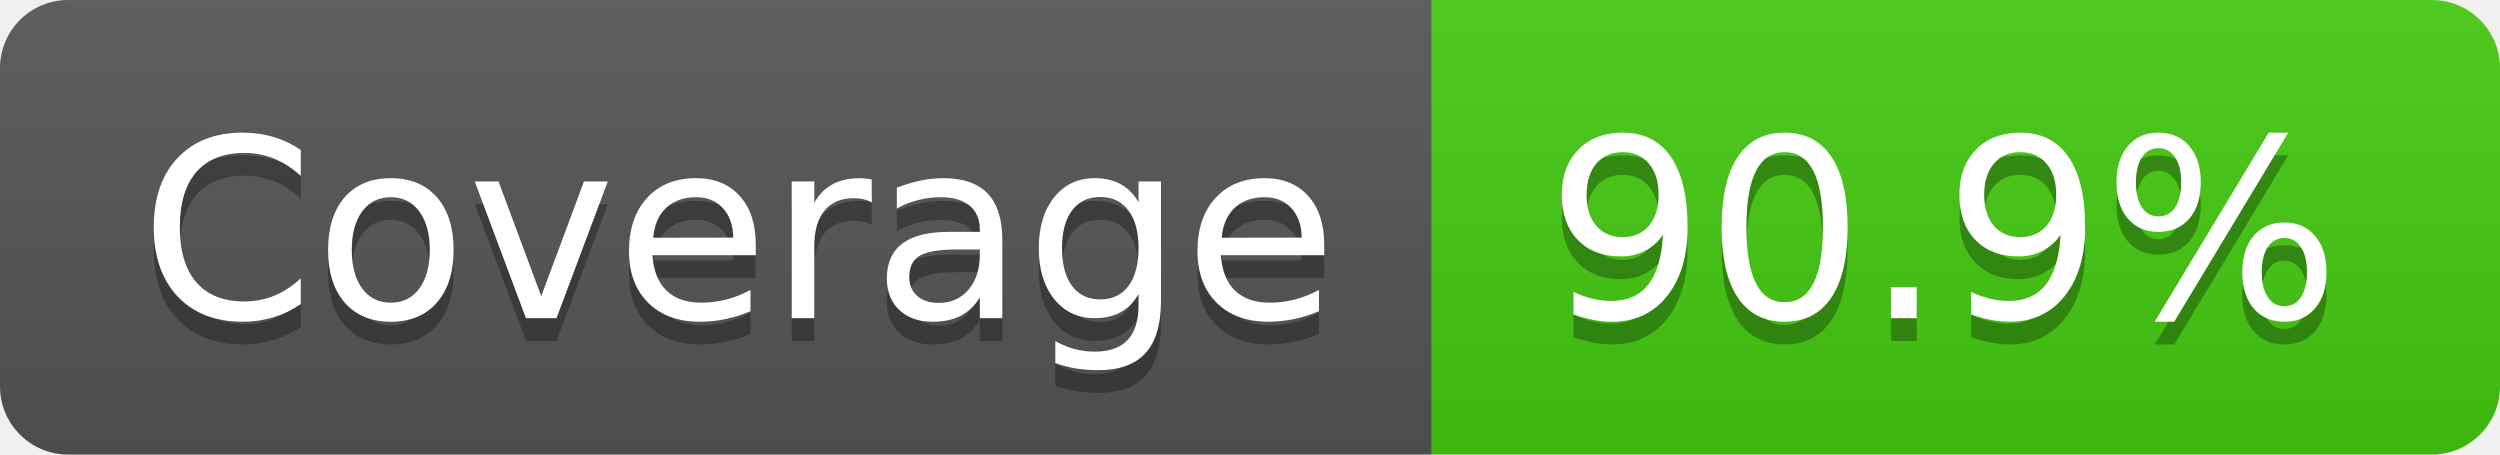
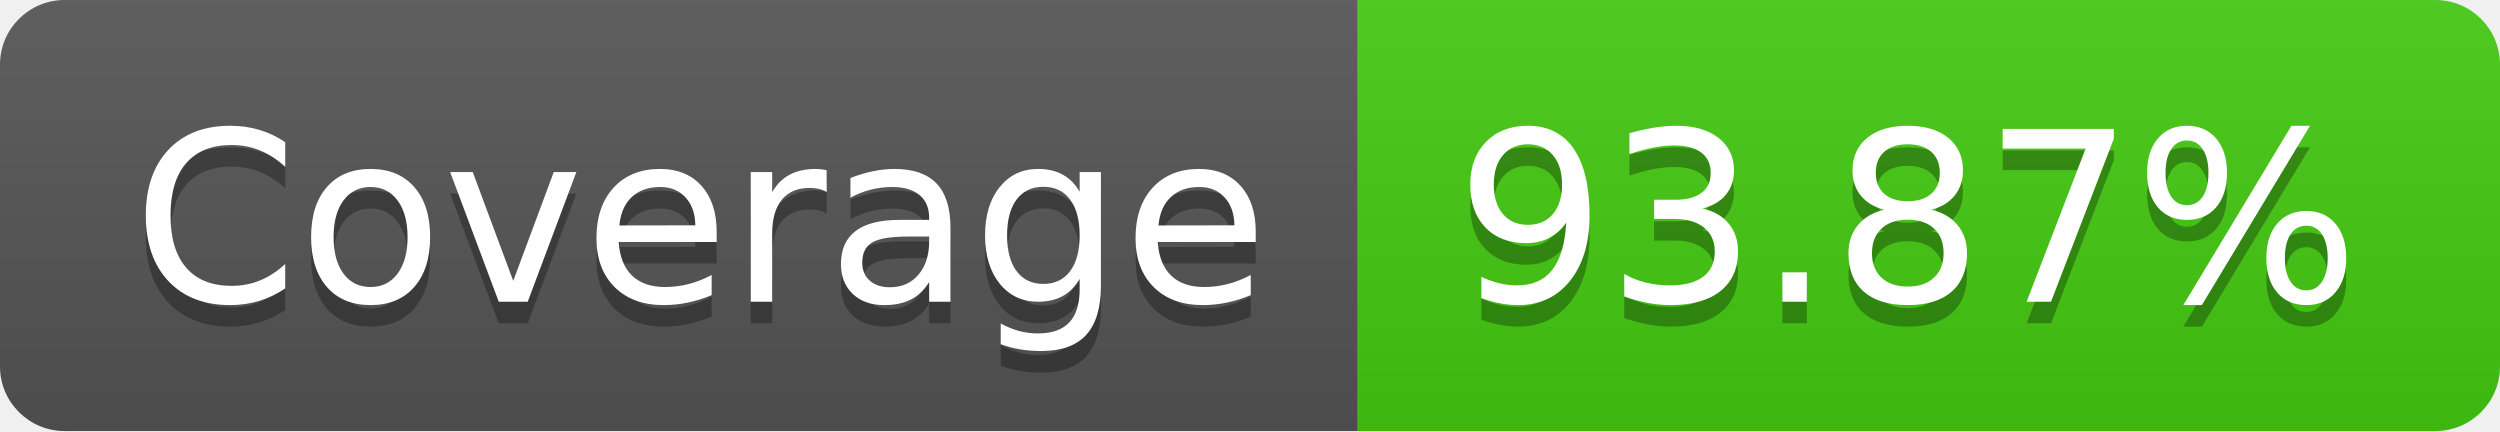
- <svg xmlns="http://www.w3.org/2000/svg" width="110" height="20" role="img" aria-label="Coverage: 90.9%">
+ <svg xmlns="http://www.w3.org/2000/svg" width="116" height="20" role="img" aria-label="Coverage: 93.87%">
  <linearGradient id="s" x2="0" y2="100%">
    <stop offset="0" stop-color="#bbb" stop-opacity=".1" />
    <stop offset="1" stop-opacity=".1" />
  </linearGradient>
  <clipPath id="r">
-     <rect width="110" height="20" rx="3" fill="#fff" />
+     <rect width="116" height="20" rx="3" fill="#fff" />
  </clipPath>
  <g clip-path="url(#r)">
    <rect width="63" height="20" fill="#555" />
-     <rect x="63" width="47" height="20" fill="#4c1" />
-     <rect width="110" height="20" fill="url(#s)" />
+     <rect x="63" width="53" height="20" fill="#4c1" />
+     <rect width="116" height="20" fill="url(#s)" />
  </g>
  <g fill="#fff" text-anchor="middle" font-family="Verdana,Geneva,DejaVu Sans,sans-serif" text-rendering="geometricPrecision" font-size="110">
    <text aria-hidden="true" x="325" y="150" fill="#010101" fill-opacity=".3" transform="scale(.1)" textLength="530">Coverage</text>
    <text x="325" y="140" transform="scale(.1)" fill="#fff" textLength="530">Coverage</text>
-     <text aria-hidden="true" x="855" y="150" fill="#010101" fill-opacity=".3" transform="scale(.1)" textLength="370">90.9%</text>
-     <text x="855" y="140" transform="scale(.1)" fill="#fff" textLength="370">90.9%</text>
+     <text aria-hidden="true" x="885" y="150" fill="#010101" fill-opacity=".3" transform="scale(.1)" textLength="430">93.87%</text>
+     <text x="885" y="140" transform="scale(.1)" fill="#fff" textLength="430">93.87%</text>
  </g>
</svg>
